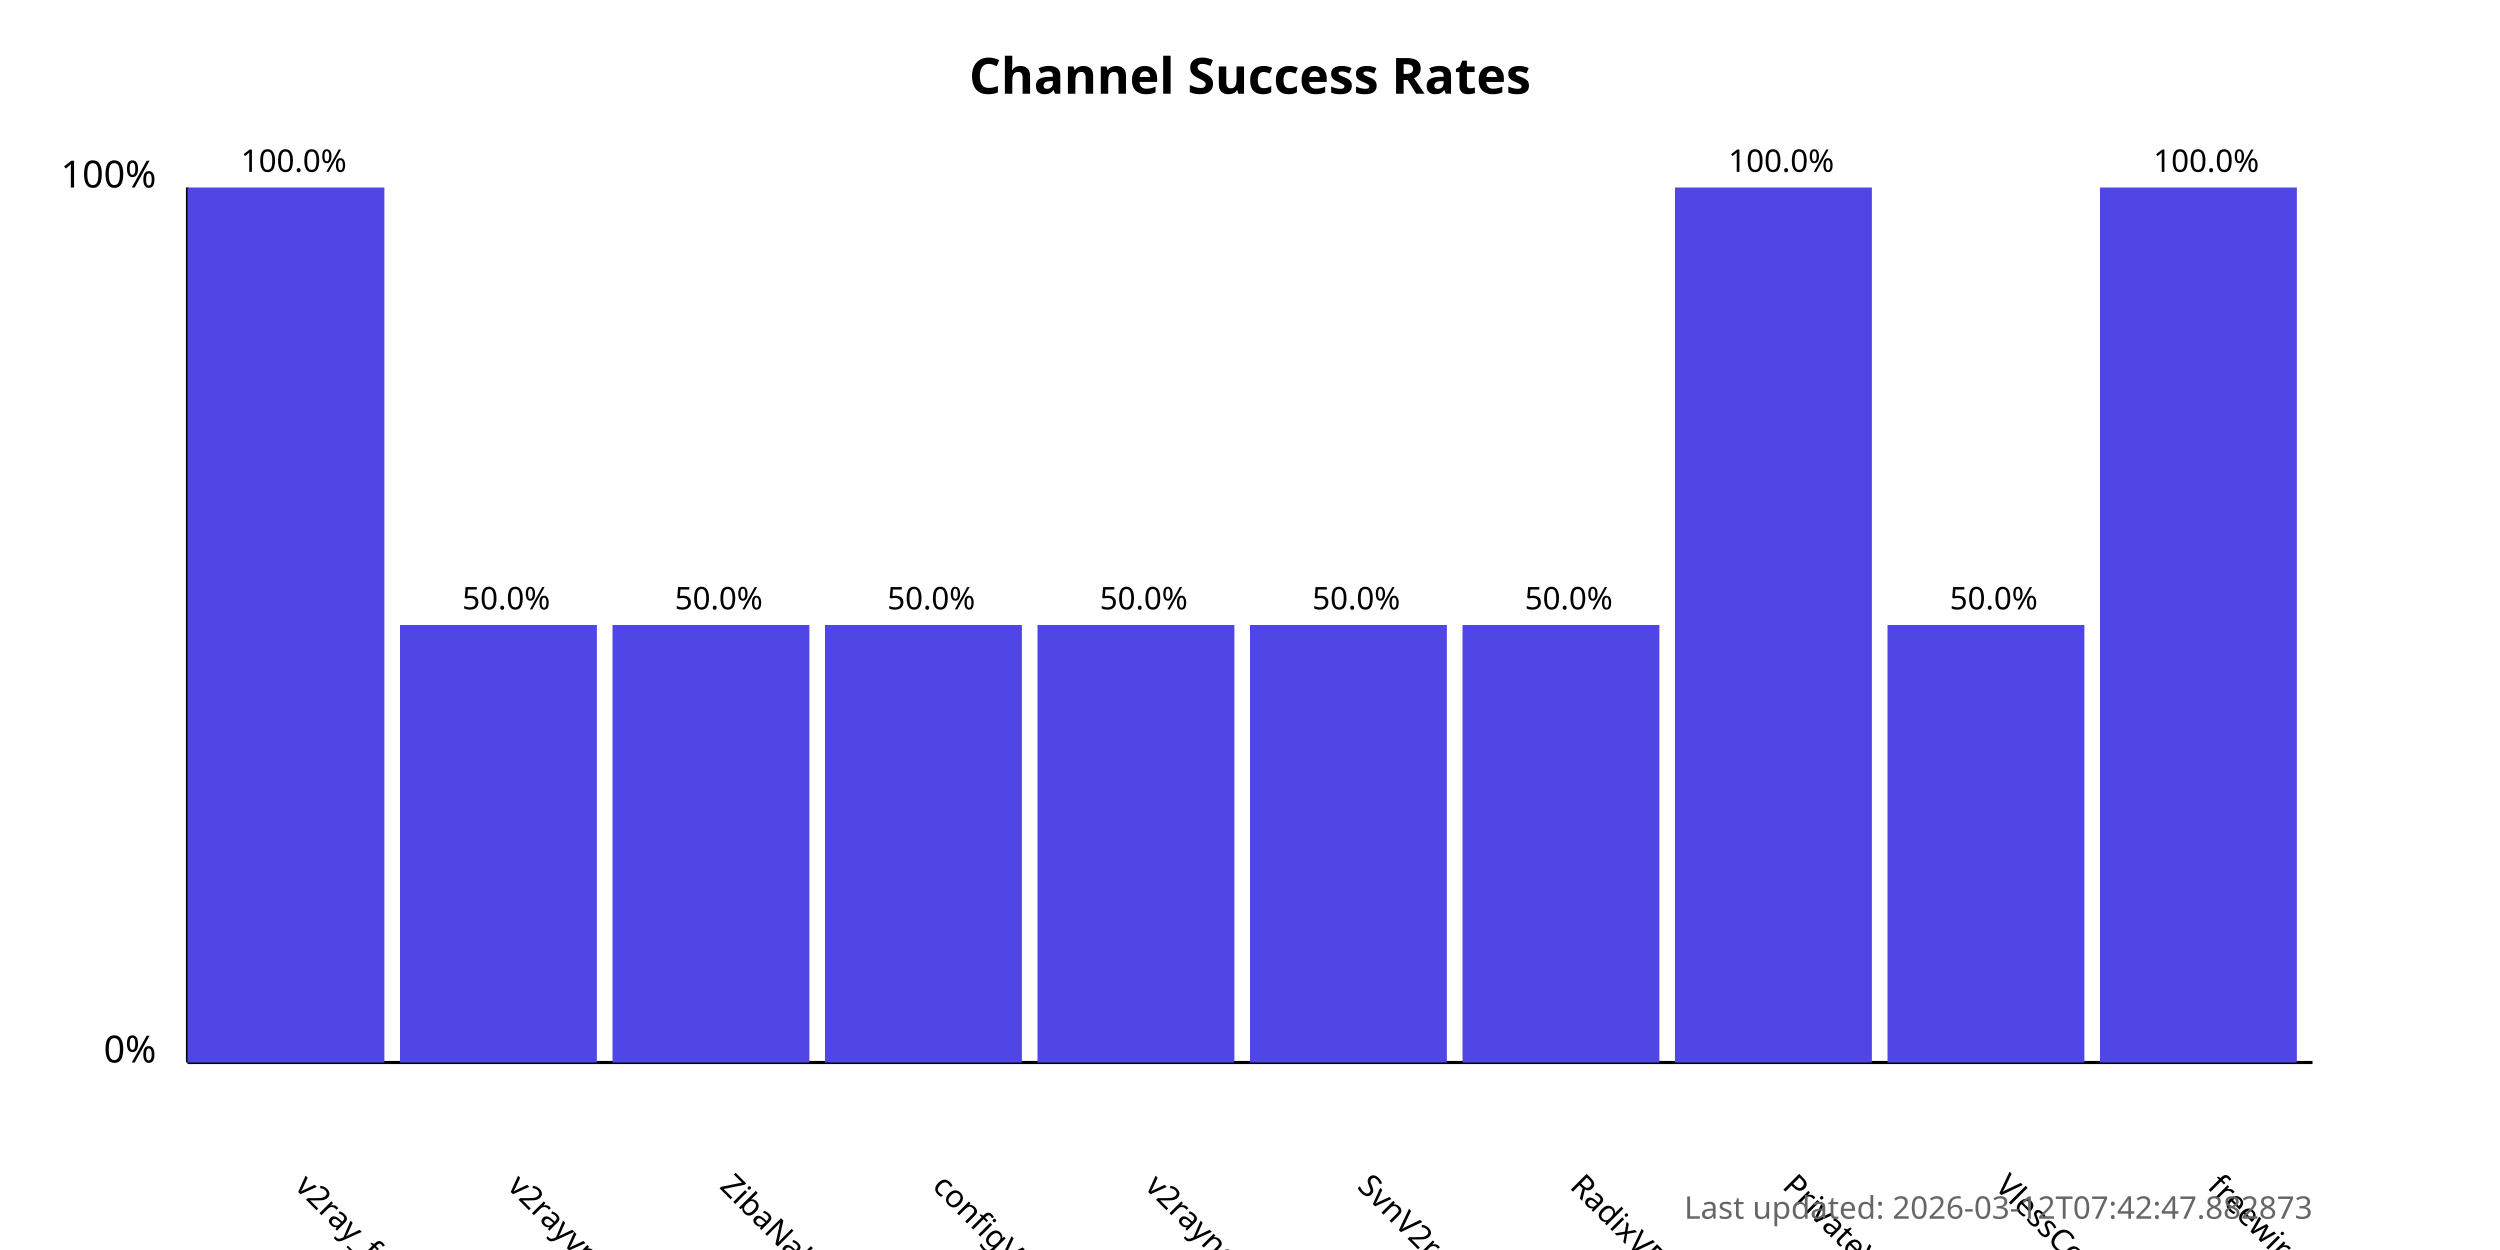
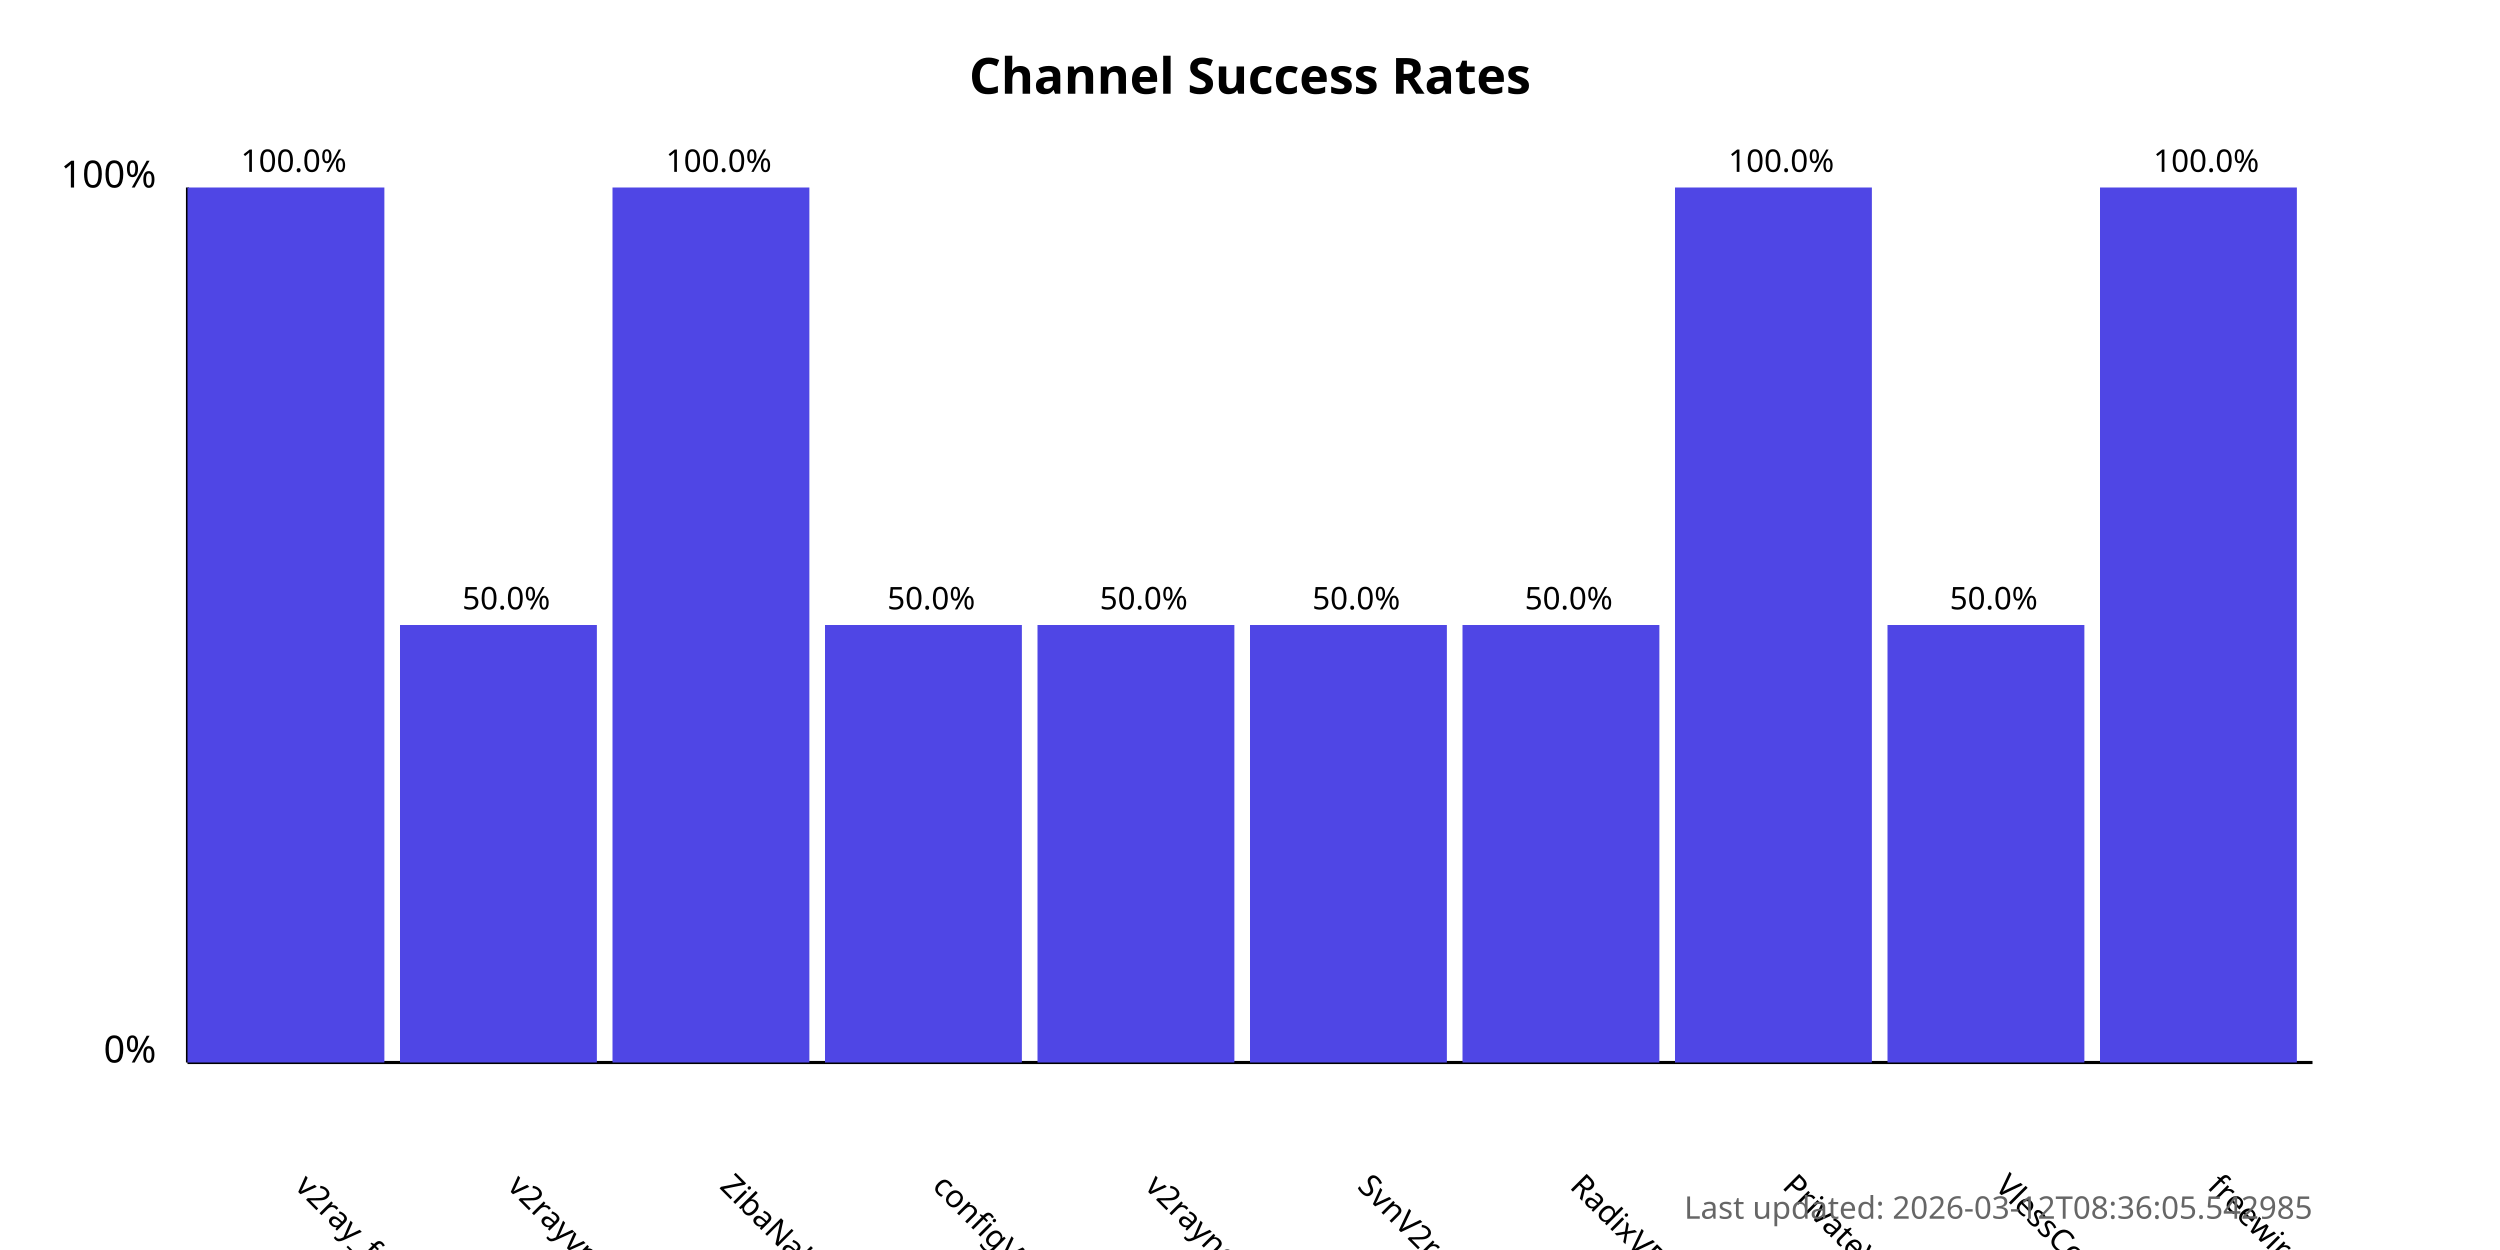
<svg xmlns="http://www.w3.org/2000/svg" width="800" height="400">
  <style>
            .chart-title { font: bold 16px sans-serif; }
            .axis-label { font: 12px sans-serif; }
            .tick-label { font: 10px sans-serif; }
            .bar { fill: #4f46e5; }
            .bar:hover { fill: #6366f1; }
            .timestamp { font: 10px sans-serif; fill: #666; }
        </style>
  <text x="400.0" y="30" text-anchor="middle" class="chart-title">
            Channel Success Rates
        </text>
  <line x1="60" y1="340" x2="60" y2="60" stroke="black" stroke-width="1" />
  <line x1="60" y1="340" x2="740" y2="340" stroke="black" stroke-width="1" />
  <text x="50" y="340" text-anchor="end" class="axis-label">0%</text>
  <text x="50" y="60" text-anchor="end" class="axis-label">100%</text>
  <g>
    <rect x="60" y="60.0" width="63.0" height="280.0" class="bar" />
    <text x="94.0" y="380" transform="rotate(45, 94.0, 380)" text-anchor="start" class="tick-label">
                v2ray_free_conf
            </text>
    <text x="94.0" y="55.0" text-anchor="middle" class="tick-label">
                100.0%
            </text>
  </g>
  <g>
    <rect x="128.0" y="200.0" width="63.0" height="140.0" class="bar" />
    <text x="162.0" y="380" transform="rotate(45, 162.0, 380)" text-anchor="start" class="tick-label">
                v2rayvpno
            </text>
    <text x="162.0" y="195.0" text-anchor="middle" class="tick-label">
                50.0%
            </text>
  </g>
  <g>
-     <rect x="196.0" y="200.0" width="63.0" height="140.0" class="bar" />
+     <rect x="196.0" y="60.0" width="63.0" height="280.0" class="bar" />
    <text x="230.0" y="380" transform="rotate(45, 230.0, 380)" text-anchor="start" class="tick-label">
                ZibaNabz
            </text>
-     <text x="230.0" y="195.0" text-anchor="middle" class="tick-label">
-                 50.0%
+     <text x="230.0" y="55.0" text-anchor="middle" class="tick-label">
+                 100.0%
            </text>
  </g>
  <g>
    <rect x="264.0" y="200.0" width="63.0" height="140.0" class="bar" />
    <text x="298.0" y="380" transform="rotate(45, 298.0, 380)" text-anchor="start" class="tick-label">
                configV2rayForFree
            </text>
    <text x="298.0" y="195.0" text-anchor="middle" class="tick-label">
                50.0%
            </text>
  </g>
  <g>
    <rect x="332.0" y="200.0" width="63.0" height="140.0" class="bar" />
    <text x="366.0" y="380" transform="rotate(45, 366.0, 380)" text-anchor="start" class="tick-label">
                v2rayngvpn
            </text>
    <text x="366.0" y="195.0" text-anchor="middle" class="tick-label">
                50.0%
            </text>
  </g>
  <g>
    <rect x="400.0" y="200.0" width="63.0" height="140.0" class="bar" />
    <text x="434.0" y="380" transform="rotate(45, 434.0, 380)" text-anchor="start" class="tick-label">
                SvnV2ray
            </text>
    <text x="434.0" y="195.0" text-anchor="middle" class="tick-label">
                50.0%
            </text>
  </g>
  <g>
    <rect x="468.0" y="200.0" width="63.0" height="140.0" class="bar" />
    <text x="502.0" y="380" transform="rotate(45, 502.0, 380)" text-anchor="start" class="tick-label">
                RadixVPN
            </text>
    <text x="502.0" y="195.0" text-anchor="middle" class="tick-label">
                50.0%
            </text>
  </g>
  <g>
    <rect x="536.0" y="60.0" width="63.0" height="280.0" class="bar" />
    <text x="570.0" y="380" transform="rotate(45, 570.0, 380)" text-anchor="start" class="tick-label">
                PrivateVPNs
            </text>
    <text x="570.0" y="55.0" text-anchor="middle" class="tick-label">
                100.0%
            </text>
  </g>
  <g>
    <rect x="604.0" y="200.0" width="63.0" height="140.0" class="bar" />
    <text x="638.0" y="380" transform="rotate(45, 638.0, 380)" text-anchor="start" class="tick-label">
                VlessConfig
            </text>
    <text x="638.0" y="195.0" text-anchor="middle" class="tick-label">
                50.0%
            </text>
  </g>
  <g>
    <rect x="672.0" y="60.0" width="63.0" height="280.0" class="bar" />
    <text x="706.0" y="380" transform="rotate(45, 706.0, 380)" text-anchor="start" class="tick-label">
                freewireguard
            </text>
    <text x="706.0" y="55.0" text-anchor="middle" class="tick-label">
                100.0%
            </text>
  </g>
  <text x="740" y="390" text-anchor="end" class="timestamp">
-             Last updated: 2026-03-12T07:42:47.882873
+             Last updated: 2026-03-12T08:36:05.542985
        </text>
</svg>
